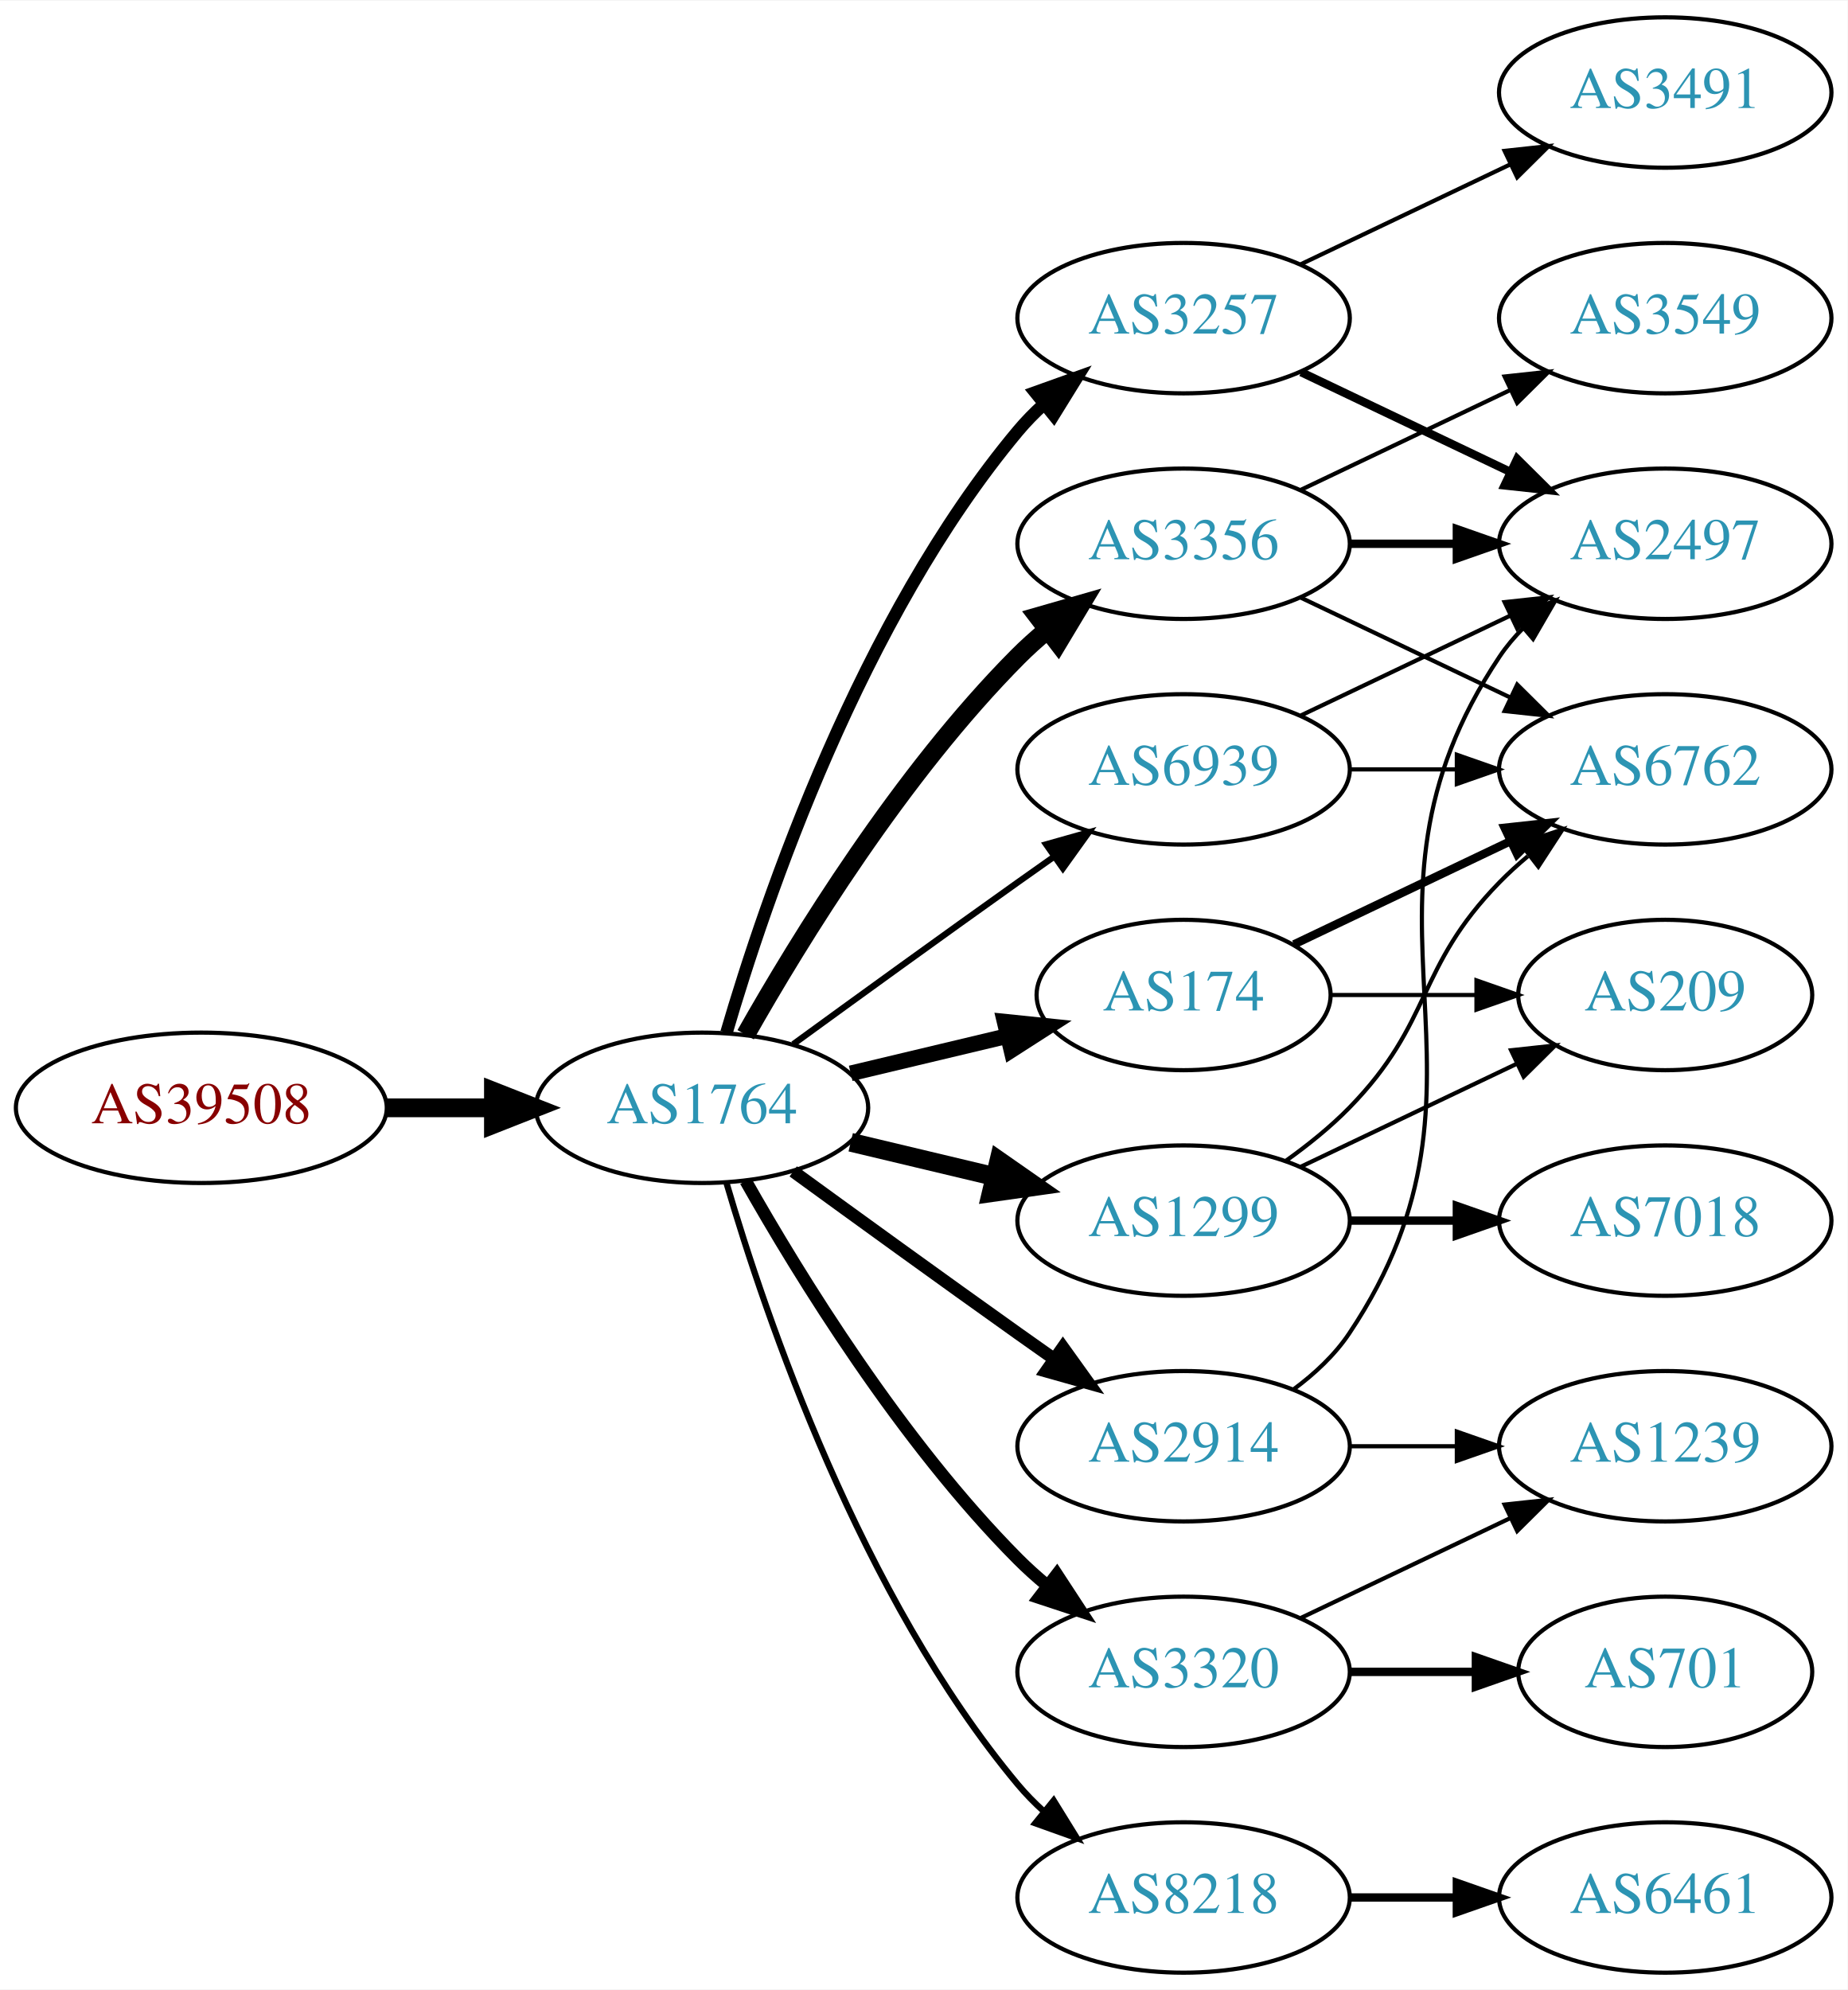
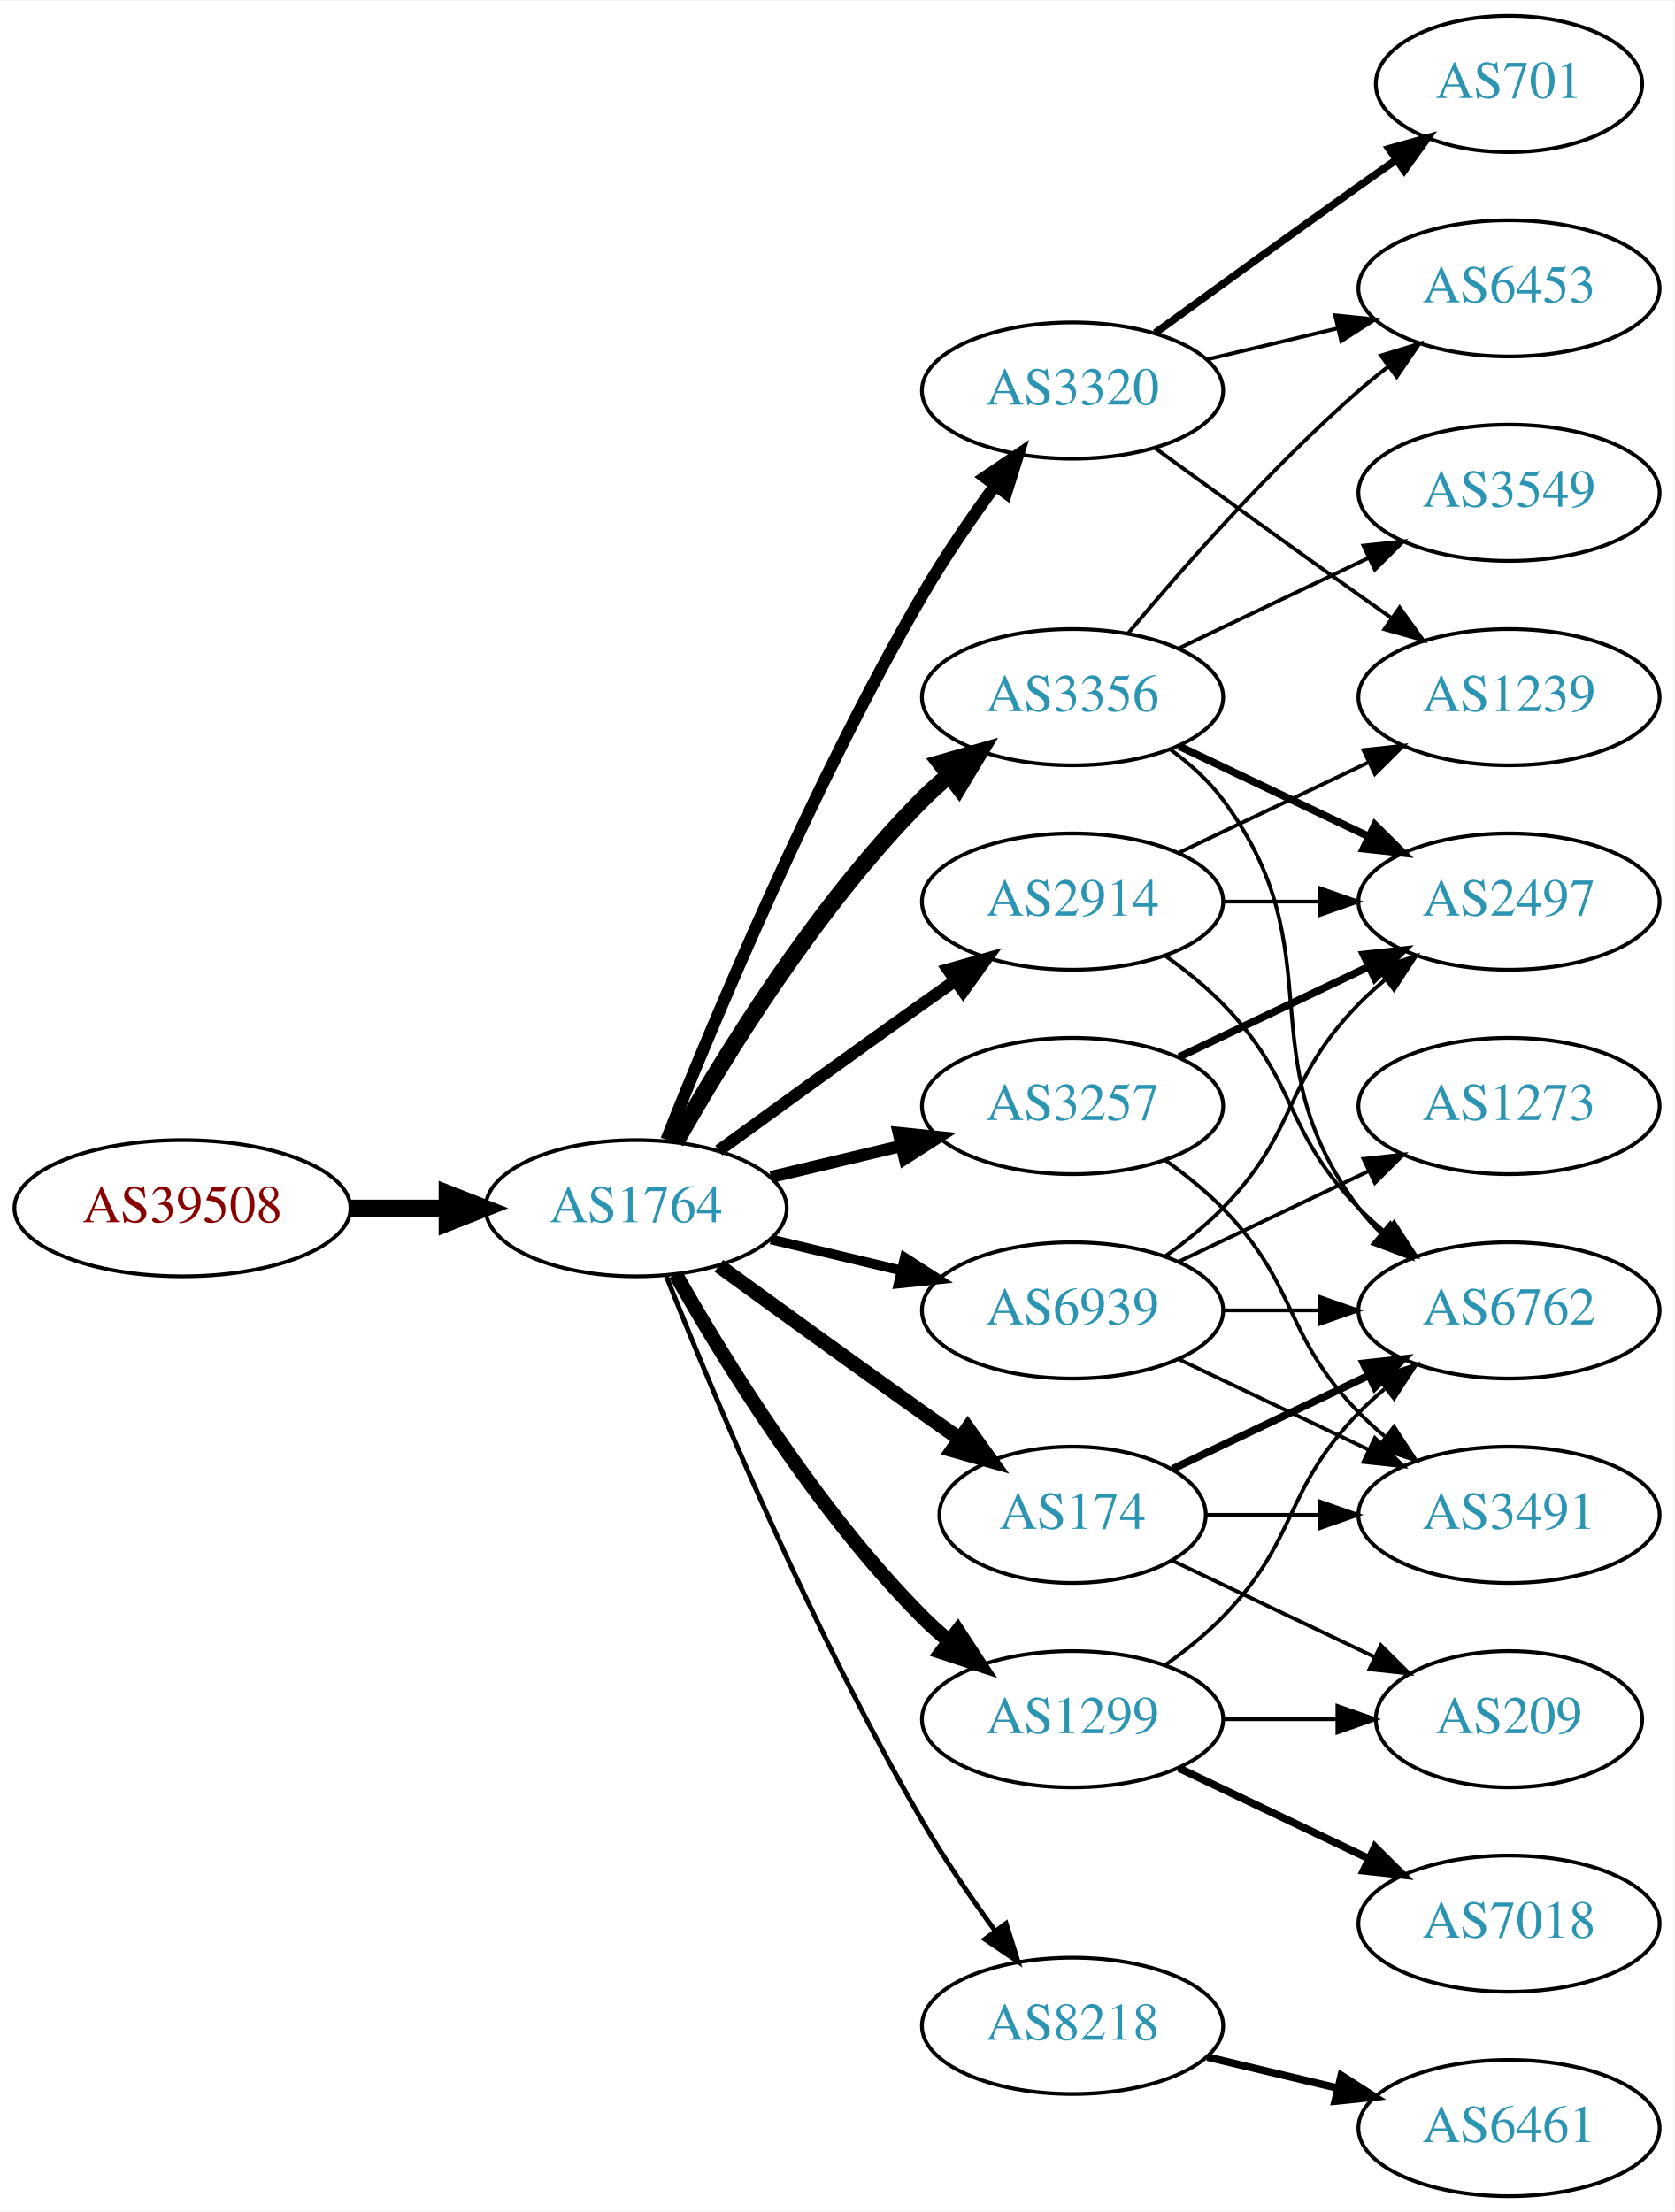
- <svg xmlns="http://www.w3.org/2000/svg" xmlns:xlink="http://www.w3.org/1999/xlink" width="442pt" height="476pt" viewBox="0.00 0.00 442.27 476.00">
-   <g id="graph0" class="graph" transform="scale(1 1) rotate(0) translate(4 472)">
-     <polygon fill="white" stroke="none" points="-4,4 -4,-472 438.271,-472 438.271,4 -4,4" />
+ <svg xmlns="http://www.w3.org/2000/svg" xmlns:xlink="http://www.w3.org/1999/xlink" width="442pt" height="584pt" viewBox="0.00 0.00 442.27 584.00">
+   <g id="graph0" class="graph" transform="scale(1 1) rotate(0) translate(4 580)">
+     <polygon fill="white" stroke="none" points="-4,4 -4,-580 438.271,-580 438.271,4 -4,4" />
    <g id="node1" class="node">
      <g id="a_node1">
        <a xlink:href="/asn/39508" xlink:title="AS39508 ~ AXIANS ICT Austria GmbH [AT]">
-           <ellipse fill="#ffffff" stroke="black" cx="44.196" cy="-207" rx="44.393" ry="18" />
-           <text text-anchor="middle" x="44.196" y="-203.3" font-family="Times,serif" font-size="14.00" fill="#880000">AS39508</text>
+           <ellipse fill="#ffffff" stroke="black" cx="44.196" cy="-261" rx="44.393" ry="18" />
+           <text text-anchor="middle" x="44.196" y="-257.3" font-family="Times,serif" font-size="14.00" fill="#880000">AS39508</text>
        </a>
      </g>
    </g>
    <g id="node2" class="node">
      <g id="a_node2">
        <a xlink:href="/asn/1764" xlink:title="AS1764 ~ NEXTLAYER-AS [AT]">
-           <ellipse fill="#ffffff" stroke="black" cx="164.039" cy="-207" rx="39.794" ry="18" />
-           <text text-anchor="middle" x="164.039" y="-203.3" font-family="Times,serif" font-size="14.00" fill="#2c94b3">AS1764</text>
+           <ellipse fill="#ffffff" stroke="black" cx="164.039" cy="-261" rx="39.794" ry="18" />
+           <text text-anchor="middle" x="164.039" y="-257.3" font-family="Times,serif" font-size="14.00" fill="#2c94b3">AS1764</text>
        </a>
      </g>
    </g>
    <g id="edge1" class="edge">
-       <path fill="none" stroke="black" stroke-width="4.5" d="M88.407,-207C96.72,-207 105.482,-207 113.965,-207" />
-       <polygon fill="black" stroke="black" stroke-width="4.5" points="114.123,-210.938 124.123,-207 114.123,-203.063 114.123,-210.938" />
+       <path fill="none" stroke="black" stroke-width="4.5" d="M88.407,-261C96.72,-261 105.482,-261 113.965,-261" />
+       <polygon fill="black" stroke="black" stroke-width="4.5" points="114.123,-264.938 124.123,-261 114.123,-257.063 114.123,-264.938" />
    </g>
    <g id="node3" class="node">
      <g id="a_node3">
        <a xlink:href="/asn/2914" xlink:title="AS2914 ~ NTT America, Inc. [US]">
-           <ellipse fill="#ffffff" stroke="black" cx="279.332" cy="-126" rx="39.794" ry="18" />
-           <text text-anchor="middle" x="279.332" y="-122.3" font-family="Times,serif" font-size="14.00" fill="#2c94b3">AS2914</text>
+           <ellipse fill="#ffffff" stroke="black" cx="279.332" cy="-342" rx="39.794" ry="18" />
+           <text text-anchor="middle" x="279.332" y="-338.3" font-family="Times,serif" font-size="14.00" fill="#2c94b3">AS2914</text>
        </a>
      </g>
    </g>
    <g id="edge2" class="edge">
-       <path fill="none" stroke="black" stroke-width="3" d="M185.887,-191.778C200.821,-180.909 221.435,-165.975 239.685,-153 242.506,-150.995 245.449,-148.915 248.397,-146.841" />
-       <polygon fill="black" stroke="black" stroke-width="3" points="250.443,-149.681 256.621,-141.074 246.424,-143.95 250.443,-149.681" />
+       <path fill="none" stroke="black" stroke-width="3.214" d="M185.887,-276.222C200.821,-287.091 221.435,-302.025 239.685,-315 242.506,-317.005 245.449,-319.085 248.397,-321.159" />
+       <polygon fill="black" stroke="black" stroke-width="3.214" points="246.424,-324.05 256.621,-326.926 250.443,-318.319 246.424,-324.05" />
    </g>
    <g id="node4" class="node">
      <g id="a_node4">
-         <a xlink:href="/asn/8218" xlink:title="AS8218 ~ legacy Neotelecoms [FR]">
-           <ellipse fill="#ffffff" stroke="black" cx="279.332" cy="-18" rx="39.794" ry="18" />
-           <text text-anchor="middle" x="279.332" y="-14.3" font-family="Times,serif" font-size="14.00" fill="#2c94b3">AS8218</text>
+         <a xlink:href="/asn/3356" xlink:title="AS3356 ~ Level 3 Parent, LLC [US]">
+           <ellipse fill="#ffffff" stroke="black" cx="279.332" cy="-396" rx="39.794" ry="18" />
+           <text text-anchor="middle" x="279.332" y="-392.3" font-family="Times,serif" font-size="14.00" fill="#2c94b3">AS3356</text>
        </a>
      </g>
    </g>
    <g id="edge3" class="edge">
-       <path fill="none" stroke="black" stroke-width="1.5" d="M169.913,-188.998C179.227,-157.156 202.043,-90.019 239.685,-45 241.555,-42.763 243.654,-40.626 245.88,-38.604" />
-       <polygon fill="black" stroke="black" stroke-width="1.5" points="248.227,-41.208 253.799,-32.196 243.823,-35.766 248.227,-41.208" />
+       <path fill="none" stroke="black" stroke-width="4.5" d="M174.498,-278.49C187.28,-301.096 211.712,-340.886 239.685,-369 241.796,-371.121 244.092,-373.188 246.477,-375.171" />
+       <polygon fill="black" stroke="black" stroke-width="4.5" points="244.463,-378.589 254.793,-381.556 249.259,-372.343 244.463,-378.589" />
    </g>
    <g id="node5" class="node">
      <g id="a_node5">
-         <a xlink:href="/asn/3356" xlink:title="AS3356 ~ Level 3 Parent, LLC [US]">
-           <ellipse fill="#ffffff" stroke="black" cx="279.332" cy="-342" rx="39.794" ry="18" />
-           <text text-anchor="middle" x="279.332" y="-338.3" font-family="Times,serif" font-size="14.00" fill="#2c94b3">AS3356</text>
+         <a xlink:href="/asn/174" xlink:title="AS174 ~ Cogent Communications [US]">
+           <ellipse fill="#ffffff" stroke="black" cx="279.332" cy="-180" rx="35.194" ry="18" />
+           <text text-anchor="middle" x="279.332" y="-176.3" font-family="Times,serif" font-size="14.00" fill="#2c94b3">AS174</text>
        </a>
      </g>
    </g>
    <g id="edge4" class="edge">
-       <path fill="none" stroke="black" stroke-width="4.5" d="M174.498,-224.49C187.28,-247.096 211.712,-286.886 239.685,-315 241.796,-317.121 244.092,-319.188 246.477,-321.171" />
-       <polygon fill="black" stroke="black" stroke-width="4.5" points="244.463,-324.589 254.793,-327.556 249.259,-318.343 244.463,-324.589" />
+       <path fill="none" stroke="black" stroke-width="3.857" d="M185.887,-245.778C200.821,-234.909 221.435,-219.975 239.685,-207 242.895,-204.718 246.264,-202.339 249.619,-199.982" />
+       <polygon fill="black" stroke="black" stroke-width="3.857" points="251.647,-202.834 257.83,-194.23 247.631,-197.101 251.647,-202.834" />
    </g>
    <g id="node6" class="node">
      <g id="a_node6">
        <a xlink:href="/asn/1299" xlink:title="AS1299 ~ Telia Carrier [EU]">
-           <ellipse fill="#ffffff" stroke="black" cx="279.332" cy="-180" rx="39.794" ry="18" />
-           <text text-anchor="middle" x="279.332" y="-176.3" font-family="Times,serif" font-size="14.00" fill="#2c94b3">AS1299</text>
+           <ellipse fill="#ffffff" stroke="black" cx="279.332" cy="-126" rx="39.794" ry="18" />
+           <text text-anchor="middle" x="279.332" y="-122.3" font-family="Times,serif" font-size="14.00" fill="#2c94b3">AS1299</text>
        </a>
      </g>
    </g>
    <g id="edge5" class="edge">
-       <path fill="none" stroke="black" stroke-width="4.5" d="M199.646,-198.752C210.517,-196.162 222.671,-193.265 234.114,-190.538" />
-       <polygon fill="black" stroke="black" stroke-width="4.5" points="235.122,-194.346 243.936,-188.197 233.296,-186.685 235.122,-194.346" />
+       <path fill="none" stroke="black" stroke-width="3.857" d="M174.498,-243.51C187.28,-220.904 211.712,-181.114 239.685,-153 241.796,-150.879 244.092,-148.812 246.477,-146.829" />
+       <polygon fill="black" stroke="black" stroke-width="3.857" points="248.993,-149.31 254.793,-140.444 244.73,-143.758 248.993,-149.31" />
    </g>
    <g id="node7" class="node">
      <g id="a_node7">
-         <a xlink:href="/asn/174" xlink:title="AS174 ~ Cogent Communications [US]">
-           <ellipse fill="#ffffff" stroke="black" cx="279.332" cy="-234" rx="35.194" ry="18" />
-           <text text-anchor="middle" x="279.332" y="-230.3" font-family="Times,serif" font-size="14.00" fill="#2c94b3">AS174</text>
+         <a xlink:href="/asn/3320" xlink:title="AS3320 ~ DTAG [DE]">
+           <ellipse fill="#ffffff" stroke="black" cx="279.332" cy="-477" rx="39.794" ry="18" />
+           <text text-anchor="middle" x="279.332" y="-473.3" font-family="Times,serif" font-size="14.00" fill="#2c94b3">AS3320</text>
        </a>
      </g>
    </g>
    <g id="edge6" class="edge">
-       <path fill="none" stroke="black" stroke-width="3.75" d="M199.646,-215.248C211.44,-218.058 224.745,-221.229 237.013,-224.153" />
-       <polygon fill="black" stroke="black" stroke-width="3.75" points="236.479,-227.624 247.018,-226.537 238.101,-220.814 236.479,-227.624" />
+       <path fill="none" stroke="black" stroke-width="3.214" d="M172.042,-279.051C184.169,-309.57 210.587,-372.933 239.685,-423 245.392,-432.819 252.43,-443.078 258.929,-451.984" />
+       <polygon fill="black" stroke="black" stroke-width="3.214" points="256.155,-454.119 264.934,-460.05 261.77,-449.938 256.155,-454.119" />
    </g>
    <g id="node8" class="node">
      <g id="a_node8">
-         <a xlink:href="/asn/3257" xlink:title="AS3257 ~ GTT [DE]">
-           <ellipse fill="#ffffff" stroke="black" cx="279.332" cy="-396" rx="39.794" ry="18" />
-           <text text-anchor="middle" x="279.332" y="-392.3" font-family="Times,serif" font-size="14.00" fill="#2c94b3">AS3257</text>
+         <a xlink:href="/asn/8218" xlink:title="AS8218 ~ legacy Neotelecoms [FR]">
+           <ellipse fill="#ffffff" stroke="black" cx="279.332" cy="-45" rx="39.794" ry="18" />
+           <text text-anchor="middle" x="279.332" y="-41.3" font-family="Times,serif" font-size="14.00" fill="#2c94b3">AS8218</text>
        </a>
      </g>
    </g>
    <g id="edge7" class="edge">
-       <path fill="none" stroke="black" stroke-width="3" d="M169.913,-225.002C179.227,-256.844 202.043,-323.981 239.685,-369 241.555,-371.237 243.654,-373.374 245.88,-375.396" />
-       <polygon fill="black" stroke="black" stroke-width="3" points="243.823,-378.234 253.799,-381.804 248.227,-372.793 243.823,-378.234" />
+       <path fill="none" stroke="black" stroke-width="1.286" d="M172.042,-242.949C184.169,-212.43 210.587,-149.067 239.685,-99 245.392,-89.181 252.43,-78.922 258.929,-70.016" />
+       <polygon fill="black" stroke="black" stroke-width="1.286" points="261.77,-72.061 264.934,-61.95 256.155,-67.881 261.77,-72.061" />
    </g>
    <g id="node9" class="node">
      <g id="a_node9">
-         <a xlink:href="/asn/3320" xlink:title="AS3320 ~ DTAG [DE]">
-           <ellipse fill="#ffffff" stroke="black" cx="279.332" cy="-72" rx="39.794" ry="18" />
-           <text text-anchor="middle" x="279.332" y="-68.3" font-family="Times,serif" font-size="14.00" fill="#2c94b3">AS3320</text>
+         <a xlink:href="/asn/3257" xlink:title="AS3257 ~ GTT [DE]">
+           <ellipse fill="#ffffff" stroke="black" cx="279.332" cy="-288" rx="39.794" ry="18" />
+           <text text-anchor="middle" x="279.332" y="-284.3" font-family="Times,serif" font-size="14.00" fill="#2c94b3">AS3257</text>
        </a>
      </g>
    </g>
    <g id="edge8" class="edge">
-       <path fill="none" stroke="black" stroke-width="3" d="M174.498,-189.51C187.28,-166.904 211.712,-127.114 239.685,-99 241.796,-96.879 244.092,-94.812 246.477,-92.829" />
-       <polygon fill="black" stroke="black" stroke-width="3" points="248.993,-95.31 254.793,-86.444 244.73,-89.758 248.993,-95.31" />
+       <path fill="none" stroke="black" stroke-width="3.214" d="M199.646,-269.248C210.517,-271.838 222.671,-274.735 234.114,-277.462" />
+       <polygon fill="black" stroke="black" stroke-width="3.214" points="233.397,-280.889 243.936,-279.803 235.02,-274.08 233.397,-280.889" />
    </g>
    <g id="node10" class="node">
      <g id="a_node10">
        <a xlink:href="/asn/6939" xlink:title="AS6939 ~ Hurricane Electric LLC [US]">
-           <ellipse fill="#ffffff" stroke="black" cx="279.332" cy="-288" rx="39.794" ry="18" />
-           <text text-anchor="middle" x="279.332" y="-284.3" font-family="Times,serif" font-size="14.00" fill="#2c94b3">AS6939</text>
+           <ellipse fill="#ffffff" stroke="black" cx="279.332" cy="-234" rx="39.794" ry="18" />
+           <text text-anchor="middle" x="279.332" y="-230.3" font-family="Times,serif" font-size="14.00" fill="#2c94b3">AS6939</text>
        </a>
      </g>
    </g>
    <g id="edge9" class="edge">
-       <path fill="none" stroke="black" stroke-width="1.5" d="M185.887,-222.222C200.821,-233.091 221.435,-248.025 239.685,-261 242.506,-263.005 245.449,-265.085 248.397,-267.159" />
-       <polygon fill="black" stroke="black" stroke-width="1.5" points="246.424,-270.05 256.621,-272.926 250.443,-264.319 246.424,-270.05" />
-     </g>
-     <g id="node12" class="node">
-       <g id="a_node12">
+       <path fill="none" stroke="black" stroke-width="2.571" d="M199.646,-252.752C210.517,-250.162 222.671,-247.265 234.114,-244.538" />
+       <polygon fill="black" stroke="black" stroke-width="2.571" points="235.02,-247.92 243.936,-242.197 233.397,-241.111 235.02,-247.92" />
+     </g>
+     <g id="node11" class="node">
+       <g id="a_node11">
        <a xlink:href="/asn/2497" xlink:title="AS2497 ~ Internet Initiative Japan Inc. [JP]">
          <ellipse fill="#ffffff" stroke="black" cx="394.625" cy="-342" rx="39.794" ry="18" />
          <text text-anchor="middle" x="394.625" y="-338.3" font-family="Times,serif" font-size="14.00" fill="#2c94b3">AS2497</text>
        </a>
      </g>
    </g>
+     <g id="edge10" class="edge">
+       <path fill="none" stroke="black" d="M319.004,-342C327.207,-342 335.971,-342 344.503,-342" />
+       <polygon fill="black" stroke="black" points="344.742,-345.5 354.742,-342 344.742,-338.5 344.742,-345.5" />
+     </g>
+     <g id="node12" class="node">
+       <g id="a_node12">
+         <a xlink:href="/asn/6762" xlink:title="AS6762 ~ TELECOM ITALIA SPARKLE S.p.A. [IT]">
+           <ellipse fill="#ffffff" stroke="black" cx="394.625" cy="-234" rx="39.794" ry="18" />
+           <text text-anchor="middle" x="394.625" y="-230.3" font-family="Times,serif" font-size="14.00" fill="#2c94b3">AS6762</text>
+         </a>
+       </g>
+     </g>
+     <g id="edge11" class="edge">
+       <path fill="none" stroke="black" d="M303.926,-327.611C309.182,-323.852 314.513,-319.563 318.978,-315 339.151,-294.383 334.806,-281.617 354.978,-261 357.071,-258.861 359.354,-256.782 361.731,-254.79" />
+       <polygon fill="black" stroke="black" points="364.249,-257.268 370.031,-248.389 359.974,-251.725 364.249,-257.268" />
+     </g>
+     <g id="node13" class="node">
+       <g id="a_node13">
+         <a xlink:href="/asn/1239" xlink:title="AS1239 ~ Sprint [US]">
+           <ellipse fill="#ffffff" stroke="black" cx="394.625" cy="-396" rx="39.794" ry="18" />
+           <text text-anchor="middle" x="394.625" y="-392.3" font-family="Times,serif" font-size="14.00" fill="#2c94b3">AS1239</text>
+         </a>
+       </g>
+     </g>
+     <g id="edge12" class="edge">
+       <path fill="none" stroke="black" d="M307.468,-354.934C322.462,-362.081 341.283,-371.052 357.506,-378.785" />
+       <polygon fill="black" stroke="black" points="356.177,-382.028 366.71,-383.171 359.188,-375.709 356.177,-382.028" />
+     </g>
+     <g id="edge22" class="edge">
+       <path fill="none" stroke="black" stroke-width="2" d="M307.468,-383.066C322.462,-375.919 341.283,-366.948 357.506,-359.215" />
+       <polygon fill="black" stroke="black" stroke-width="2" points="359.188,-362.291 366.71,-354.829 356.177,-355.972 359.188,-362.291" />
+     </g>
+     <g id="edge24" class="edge">
+       <path fill="none" stroke="black" d="M305.262,-382.118C310.338,-378.389 315.256,-373.984 318.978,-369 349.249,-328.458 324.707,-301.542 354.978,-261 356.723,-258.664 358.73,-256.455 360.893,-254.383" />
+       <polygon fill="black" stroke="black" points="363.253,-256.973 368.694,-247.882 358.771,-251.595 363.253,-256.973" />
+     </g>
+     <g id="node17" class="node">
+       <g id="a_node17">
+         <a xlink:href="/asn/6453" xlink:title="AS6453 ~ TATA COMMUNICATIONS (AMERICA) INC [US]">
+           <ellipse fill="#ffffff" stroke="black" cx="394.625" cy="-504" rx="39.794" ry="18" />
+           <text text-anchor="middle" x="394.625" y="-500.3" font-family="Times,serif" font-size="14.00" fill="#2c94b3">AS6453</text>
+         </a>
+       </g>
+     </g>
    <g id="edge23" class="edge">
-       <path fill="none" stroke="black" d="M305.651,-139.607C310.707,-143.351 315.518,-147.831 318.978,-153 360.003,-214.294 313.954,-253.706 354.978,-315 356.6,-317.423 358.519,-319.695 360.621,-321.81" />
-       <polygon fill="black" stroke="black" points="358.434,-324.546 368.306,-328.393 362.988,-319.229 358.434,-324.546" />
+       <path fill="none" stroke="black" d="M293.962,-412.817C308.244,-429.929 331.791,-456.745 354.978,-477 357.444,-479.154 360.082,-481.294 362.78,-483.372" />
+       <polygon fill="black" stroke="black" points="360.805,-486.264 370.934,-489.37 364.953,-480.625 360.805,-486.264" />
+     </g>
+     <g id="node19" class="node">
+       <g id="a_node19">
+         <a xlink:href="/asn/3549" xlink:title="AS3549 ~ Level 3 Parent, LLC [US]">
+           <ellipse fill="#ffffff" stroke="black" cx="394.625" cy="-450" rx="39.794" ry="18" />
+           <text text-anchor="middle" x="394.625" y="-446.3" font-family="Times,serif" font-size="14.00" fill="#2c94b3">AS3549</text>
+         </a>
+       </g>
+     </g>
+     <g id="edge25" class="edge">
+       <path fill="none" stroke="black" d="M307.468,-408.934C322.462,-416.081 341.283,-425.052 357.506,-432.785" />
+       <polygon fill="black" stroke="black" points="356.177,-436.028 366.71,-437.171 359.188,-429.709 356.177,-436.028" />
+     </g>
+     <g id="edge13" class="edge">
+       <path fill="none" stroke="black" stroke-width="2" d="M305.757,-192.119C321.059,-199.413 340.783,-208.814 357.665,-216.86" />
+       <polygon fill="black" stroke="black" stroke-width="2" points="356.172,-220.026 366.705,-221.169 359.184,-213.707 356.172,-220.026" />
+     </g>
+     <g id="node14" class="node">
+       <g id="a_node14">
+         <a xlink:href="/asn/3491" xlink:title="AS3491 ~ PCCW Global, Inc. [US]">
+           <ellipse fill="#ffffff" stroke="black" cx="394.625" cy="-180" rx="39.794" ry="18" />
+           <text text-anchor="middle" x="394.625" y="-176.3" font-family="Times,serif" font-size="14.00" fill="#2c94b3">AS3491</text>
+         </a>
+       </g>
+     </g>
+     <g id="edge14" class="edge">
+       <path fill="none" stroke="black" d="M314.631,-180C324.008,-180 334.358,-180 344.393,-180" />
+       <polygon fill="black" stroke="black" points="344.681,-183.5 354.681,-180 344.681,-176.5 344.681,-183.5" />
+     </g>
+     <g id="node15" class="node">
+       <g id="a_node15">
+         <a xlink:href="/asn/209" xlink:title="AS209 ~ CenturyLink Communications, LLC [US]">
+           <ellipse fill="#ffffff" stroke="black" cx="394.625" cy="-126" rx="35.194" ry="18" />
+           <text text-anchor="middle" x="394.625" y="-122.3" font-family="Times,serif" font-size="14.00" fill="#2c94b3">AS209</text>
+         </a>
+       </g>
+     </g>
+     <g id="edge15" class="edge">
+       <path fill="none" stroke="black" d="M305.757,-167.881C321.5,-160.378 341.922,-150.644 359.115,-142.449" />
+       <polygon fill="black" stroke="black" points="360.763,-145.54 368.284,-138.078 357.751,-139.221 360.763,-145.54" />
+     </g>
+     <g id="edge20" class="edge">
+       <path fill="none" stroke="black" d="M303.926,-140.389C309.182,-144.148 314.513,-148.437 318.978,-153 339.151,-173.617 334.806,-186.383 354.978,-207 357.071,-209.139 359.354,-211.218 361.731,-213.21" />
+       <polygon fill="black" stroke="black" points="359.974,-216.275 370.031,-219.611 364.249,-210.732 359.974,-216.275" />
+     </g>
+     <g id="edge21" class="edge">
+       <path fill="none" stroke="black" d="M319.004,-126C328.709,-126 339.2,-126 349.163,-126" />
+       <polygon fill="black" stroke="black" points="349.299,-129.5 359.299,-126 349.299,-122.5 349.299,-129.5" />
    </g>
    <g id="node18" class="node">
      <g id="a_node18">
-         <a xlink:href="/asn/1239" xlink:title="AS1239 ~ Sprint [US]">
-           <ellipse fill="#ffffff" stroke="black" cx="394.625" cy="-126" rx="39.794" ry="18" />
-           <text text-anchor="middle" x="394.625" y="-122.3" font-family="Times,serif" font-size="14.00" fill="#2c94b3">AS1239</text>
-         </a>
-       </g>
-     </g>
-     <g id="edge24" class="edge">
-       <path fill="none" stroke="black" d="M319.004,-126C327.207,-126 335.971,-126 344.503,-126" />
-       <polygon fill="black" stroke="black" points="344.742,-129.5 354.742,-126 344.742,-122.5 344.742,-129.5" />
-     </g>
-     <g id="node11" class="node">
-       <g id="a_node11">
+         <a xlink:href="/asn/7018" xlink:title="AS7018 ~ AT&amp;T Services, Inc. [US]">
+           <ellipse fill="#ffffff" stroke="black" cx="394.625" cy="-72" rx="39.794" ry="18" />
+           <text text-anchor="middle" x="394.625" y="-68.3" font-family="Times,serif" font-size="14.00" fill="#2c94b3">AS7018</text>
+         </a>
+       </g>
+     </g>
+     <g id="edge19" class="edge">
+       <path fill="none" stroke="black" stroke-width="2" d="M307.468,-113.066C322.462,-105.919 341.283,-96.948 357.506,-89.215" />
+       <polygon fill="black" stroke="black" stroke-width="2" points="359.188,-92.291 366.71,-84.829 356.177,-85.972 359.188,-92.291" />
+     </g>
+     <g id="edge17" class="edge">
+       <path fill="none" stroke="black" d="M301.18,-461.778C316.114,-450.909 336.727,-435.975 354.978,-423 357.799,-420.995 360.742,-418.915 363.69,-416.841" />
+       <polygon fill="black" stroke="black" points="365.736,-419.681 371.914,-411.074 361.717,-413.95 365.736,-419.681" />
+     </g>
+     <g id="node16" class="node">
+       <g id="a_node16">
+         <a xlink:href="/asn/701" xlink:title="AS701 ~ UUNET [US]">
+           <ellipse fill="#ffffff" stroke="black" cx="394.625" cy="-558" rx="35.194" ry="18" />
+           <text text-anchor="middle" x="394.625" y="-554.3" font-family="Times,serif" font-size="14.00" fill="#2c94b3">AS701</text>
+         </a>
+       </g>
+     </g>
+     <g id="edge16" class="edge">
+       <path fill="none" stroke="black" stroke-width="2" d="M301.18,-492.222C316.114,-503.091 336.727,-518.025 354.978,-531 358.188,-533.282 361.557,-535.661 364.912,-538.018" />
+       <polygon fill="black" stroke="black" stroke-width="2" points="362.924,-540.899 373.123,-543.77 366.94,-535.166 362.924,-540.899" />
+     </g>
+     <g id="edge18" class="edge">
+       <path fill="none" stroke="black" d="M314.939,-485.248C325.81,-487.838 337.964,-490.735 349.407,-493.462" />
+       <polygon fill="black" stroke="black" points="348.69,-496.889 359.229,-495.803 350.313,-490.08 348.69,-496.889" />
+     </g>
+     <g id="node20" class="node">
+       <g id="a_node20">
        <a xlink:href="/asn/6461" xlink:title="AS6461 ~ Zayo Bandwidth [US]">
          <ellipse fill="#ffffff" stroke="black" cx="394.625" cy="-18" rx="39.794" ry="18" />
          <text text-anchor="middle" x="394.625" y="-14.3" font-family="Times,serif" font-size="14.00" fill="#2c94b3">AS6461</text>
        </a>
      </g>
    </g>
-     <g id="edge10" class="edge">
-       <path fill="none" stroke="black" stroke-width="2" d="M319.004,-18C327.207,-18 335.971,-18 344.503,-18" />
-       <polygon fill="black" stroke="black" stroke-width="2" points="344.742,-21.5 354.742,-18 344.742,-14.5 344.742,-21.5" />
-     </g>
-     <g id="edge11" class="edge">
-       <path fill="none" stroke="black" stroke-width="2" d="M319.004,-342C327.207,-342 335.971,-342 344.503,-342" />
-       <polygon fill="black" stroke="black" stroke-width="2" points="344.742,-345.5 354.742,-342 344.742,-338.5 344.742,-345.5" />
-     </g>
-     <g id="node13" class="node">
-       <g id="a_node13">
-         <a xlink:href="/asn/3549" xlink:title="AS3549 ~ Level 3 Parent, LLC [US]">
-           <ellipse fill="#ffffff" stroke="black" cx="394.625" cy="-396" rx="39.794" ry="18" />
-           <text text-anchor="middle" x="394.625" y="-392.3" font-family="Times,serif" font-size="14.00" fill="#2c94b3">AS3549</text>
-         </a>
-       </g>
-     </g>
-     <g id="edge12" class="edge">
-       <path fill="none" stroke="black" d="M307.468,-354.934C322.462,-362.081 341.283,-371.052 357.506,-378.785" />
-       <polygon fill="black" stroke="black" points="356.177,-382.028 366.71,-383.171 359.188,-375.709 356.177,-382.028" />
-     </g>
-     <g id="node14" class="node">
-       <g id="a_node14">
-         <a xlink:href="/asn/6762" xlink:title="AS6762 ~ TELECOM ITALIA SPARKLE S.p.A. [IT]">
+     <g id="edge26" class="edge">
+       <path fill="none" stroke="black" stroke-width="2" d="M314.939,-36.752C325.81,-34.162 337.964,-31.265 349.407,-28.538" />
+       <polygon fill="black" stroke="black" stroke-width="2" points="350.313,-31.92 359.229,-26.197 348.69,-25.111 350.313,-31.92" />
+     </g>
+     <g id="edge27" class="edge">
+       <path fill="none" stroke="black" stroke-width="2" d="M307.468,-300.934C322.462,-308.081 341.283,-317.052 357.506,-324.785" />
+       <polygon fill="black" stroke="black" stroke-width="2" points="356.177,-328.028 366.71,-329.171 359.188,-321.709 356.177,-328.028" />
+     </g>
+     <g id="edge28" class="edge">
+       <path fill="none" stroke="black" d="M303.926,-273.611C309.182,-269.852 314.513,-265.563 318.978,-261 339.151,-240.383 334.806,-227.617 354.978,-207 357.071,-204.861 359.354,-202.782 361.731,-200.79" />
+       <polygon fill="black" stroke="black" points="364.249,-203.268 370.031,-194.389 359.974,-197.725 364.249,-203.268" />
+     </g>
+     <g id="edge29" class="edge">
+       <path fill="none" stroke="black" d="M303.926,-248.389C309.182,-252.148 314.513,-256.437 318.978,-261 339.151,-281.617 334.806,-294.383 354.978,-315 357.071,-317.139 359.354,-319.218 361.731,-321.21" />
+       <polygon fill="black" stroke="black" points="359.974,-324.275 370.031,-327.611 364.249,-318.732 359.974,-324.275" />
+     </g>
+     <g id="edge32" class="edge">
+       <path fill="none" stroke="black" d="M319.004,-234C327.207,-234 335.971,-234 344.503,-234" />
+       <polygon fill="black" stroke="black" points="344.742,-237.5 354.742,-234 344.742,-230.5 344.742,-237.5" />
+     </g>
+     <g id="edge30" class="edge">
+       <path fill="none" stroke="black" d="M307.468,-221.066C322.462,-213.919 341.283,-204.948 357.506,-197.215" />
+       <polygon fill="black" stroke="black" points="359.188,-200.291 366.71,-192.829 356.177,-193.972 359.188,-200.291" />
+     </g>
+     <g id="node21" class="node">
+       <g id="a_node21">
+         <a xlink:href="/asn/1273" xlink:title="AS1273 ~ Vodafone Group PLC [EU]">
          <ellipse fill="#ffffff" stroke="black" cx="394.625" cy="-288" rx="39.794" ry="18" />
-           <text text-anchor="middle" x="394.625" y="-284.3" font-family="Times,serif" font-size="14.00" fill="#2c94b3">AS6762</text>
-         </a>
-       </g>
-     </g>
-     <g id="edge13" class="edge">
-       <path fill="none" stroke="black" d="M307.468,-329.066C322.462,-321.919 341.283,-312.948 357.506,-305.215" />
-       <polygon fill="black" stroke="black" points="359.188,-308.291 366.71,-300.829 356.177,-301.972 359.188,-308.291" />
-     </g>
-     <g id="edge14" class="edge">
-       <path fill="none" stroke="black" d="M303.926,-194.389C309.182,-198.148 314.513,-202.437 318.978,-207 339.151,-227.617 334.806,-240.383 354.978,-261 357.071,-263.139 359.354,-265.218 361.731,-267.21" />
-       <polygon fill="black" stroke="black" points="359.974,-270.275 370.031,-273.611 364.249,-264.732 359.974,-270.275" />
-     </g>
-     <g id="node15" class="node">
-       <g id="a_node15">
-         <a xlink:href="/asn/7018" xlink:title="AS7018 ~ AT&amp;T Services, Inc. [US]">
-           <ellipse fill="#ffffff" stroke="black" cx="394.625" cy="-180" rx="39.794" ry="18" />
-           <text text-anchor="middle" x="394.625" y="-176.3" font-family="Times,serif" font-size="14.00" fill="#2c94b3">AS7018</text>
-         </a>
-       </g>
-     </g>
-     <g id="edge15" class="edge">
-       <path fill="none" stroke="black" stroke-width="2" d="M319.004,-180C327.207,-180 335.971,-180 344.503,-180" />
-       <polygon fill="black" stroke="black" stroke-width="2" points="344.742,-183.5 354.742,-180 344.742,-176.5 344.742,-183.5" />
-     </g>
-     <g id="node16" class="node">
-       <g id="a_node16">
-         <a xlink:href="/asn/209" xlink:title="AS209 ~ CenturyLink Communications, LLC [US]">
-           <ellipse fill="#ffffff" stroke="black" cx="394.625" cy="-234" rx="35.194" ry="18" />
-           <text text-anchor="middle" x="394.625" y="-230.3" font-family="Times,serif" font-size="14.00" fill="#2c94b3">AS209</text>
-         </a>
-       </g>
-     </g>
-     <g id="edge16" class="edge">
-       <path fill="none" stroke="black" d="M307.468,-192.934C322.9,-200.29 342.385,-209.577 358.92,-217.459" />
-       <polygon fill="black" stroke="black" points="357.729,-220.768 368.262,-221.911 360.741,-214.449 357.729,-220.768" />
-     </g>
-     <g id="edge17" class="edge">
-       <path fill="none" stroke="black" stroke-width="2" d="M305.757,-246.119C321.059,-253.413 340.783,-262.814 357.665,-270.86" />
-       <polygon fill="black" stroke="black" stroke-width="2" points="356.172,-274.026 366.705,-275.169 359.184,-267.707 356.172,-274.026" />
-     </g>
-     <g id="edge18" class="edge">
-       <path fill="none" stroke="black" d="M314.631,-234C325.501,-234 337.678,-234 349.156,-234" />
-       <polygon fill="black" stroke="black" points="349.442,-237.5 359.442,-234 349.442,-230.5 349.442,-237.5" />
-     </g>
-     <g id="edge21" class="edge">
-       <path fill="none" stroke="black" stroke-width="2" d="M307.468,-383.066C322.462,-375.919 341.283,-366.948 357.506,-359.215" />
-       <polygon fill="black" stroke="black" stroke-width="2" points="359.188,-362.291 366.71,-354.829 356.177,-355.972 359.188,-362.291" />
-     </g>
-     <g id="node19" class="node">
-       <g id="a_node19">
-         <a xlink:href="/asn/3491" xlink:title="AS3491 ~ PCCW Global, Inc. [US]">
-           <ellipse fill="#ffffff" stroke="black" cx="394.625" cy="-450" rx="39.794" ry="18" />
-           <text text-anchor="middle" x="394.625" y="-446.3" font-family="Times,serif" font-size="14.00" fill="#2c94b3">AS3491</text>
-         </a>
-       </g>
-     </g>
-     <g id="edge22" class="edge">
-       <path fill="none" stroke="black" d="M307.468,-408.934C322.462,-416.081 341.283,-425.052 357.506,-432.785" />
-       <polygon fill="black" stroke="black" points="356.177,-436.028 366.71,-437.171 359.188,-429.709 356.177,-436.028" />
-     </g>
-     <g id="node17" class="node">
-       <g id="a_node17">
-         <a xlink:href="/asn/701" xlink:title="AS701 ~ UUNET [US]">
-           <ellipse fill="#ffffff" stroke="black" cx="394.625" cy="-72" rx="35.194" ry="18" />
-           <text text-anchor="middle" x="394.625" y="-68.3" font-family="Times,serif" font-size="14.00" fill="#2c94b3">AS701</text>
-         </a>
-       </g>
-     </g>
-     <g id="edge19" class="edge">
-       <path fill="none" stroke="black" stroke-width="2" d="M319.004,-72C328.709,-72 339.2,-72 349.163,-72" />
-       <polygon fill="black" stroke="black" stroke-width="2" points="349.299,-75.5 359.299,-72 349.299,-68.5 349.299,-75.5" />
-     </g>
-     <g id="edge20" class="edge">
-       <path fill="none" stroke="black" d="M307.468,-84.934C322.462,-92.081 341.283,-101.052 357.506,-108.785" />
-       <polygon fill="black" stroke="black" points="356.177,-112.028 366.71,-113.171 359.188,-105.709 356.177,-112.028" />
-     </g>
-     <g id="edge25" class="edge">
-       <path fill="none" stroke="black" d="M307.468,-300.934C322.462,-308.081 341.283,-317.052 357.506,-324.785" />
-       <polygon fill="black" stroke="black" points="356.177,-328.028 366.71,-329.171 359.188,-321.709 356.177,-328.028" />
-     </g>
-     <g id="edge26" class="edge">
-       <path fill="none" stroke="black" d="M319.004,-288C327.207,-288 335.971,-288 344.503,-288" />
-       <polygon fill="black" stroke="black" points="344.742,-291.5 354.742,-288 344.742,-284.5 344.742,-291.5" />
+           <text text-anchor="middle" x="394.625" y="-284.3" font-family="Times,serif" font-size="14.00" fill="#2c94b3">AS1273</text>
+         </a>
+       </g>
+     </g>
+     <g id="edge31" class="edge">
+       <path fill="none" stroke="black" d="M307.468,-246.934C322.462,-254.081 341.283,-263.052 357.506,-270.785" />
+       <polygon fill="black" stroke="black" points="356.177,-274.028 366.71,-275.171 359.188,-267.709 356.177,-274.028" />
    </g>
  </g>
</svg>
